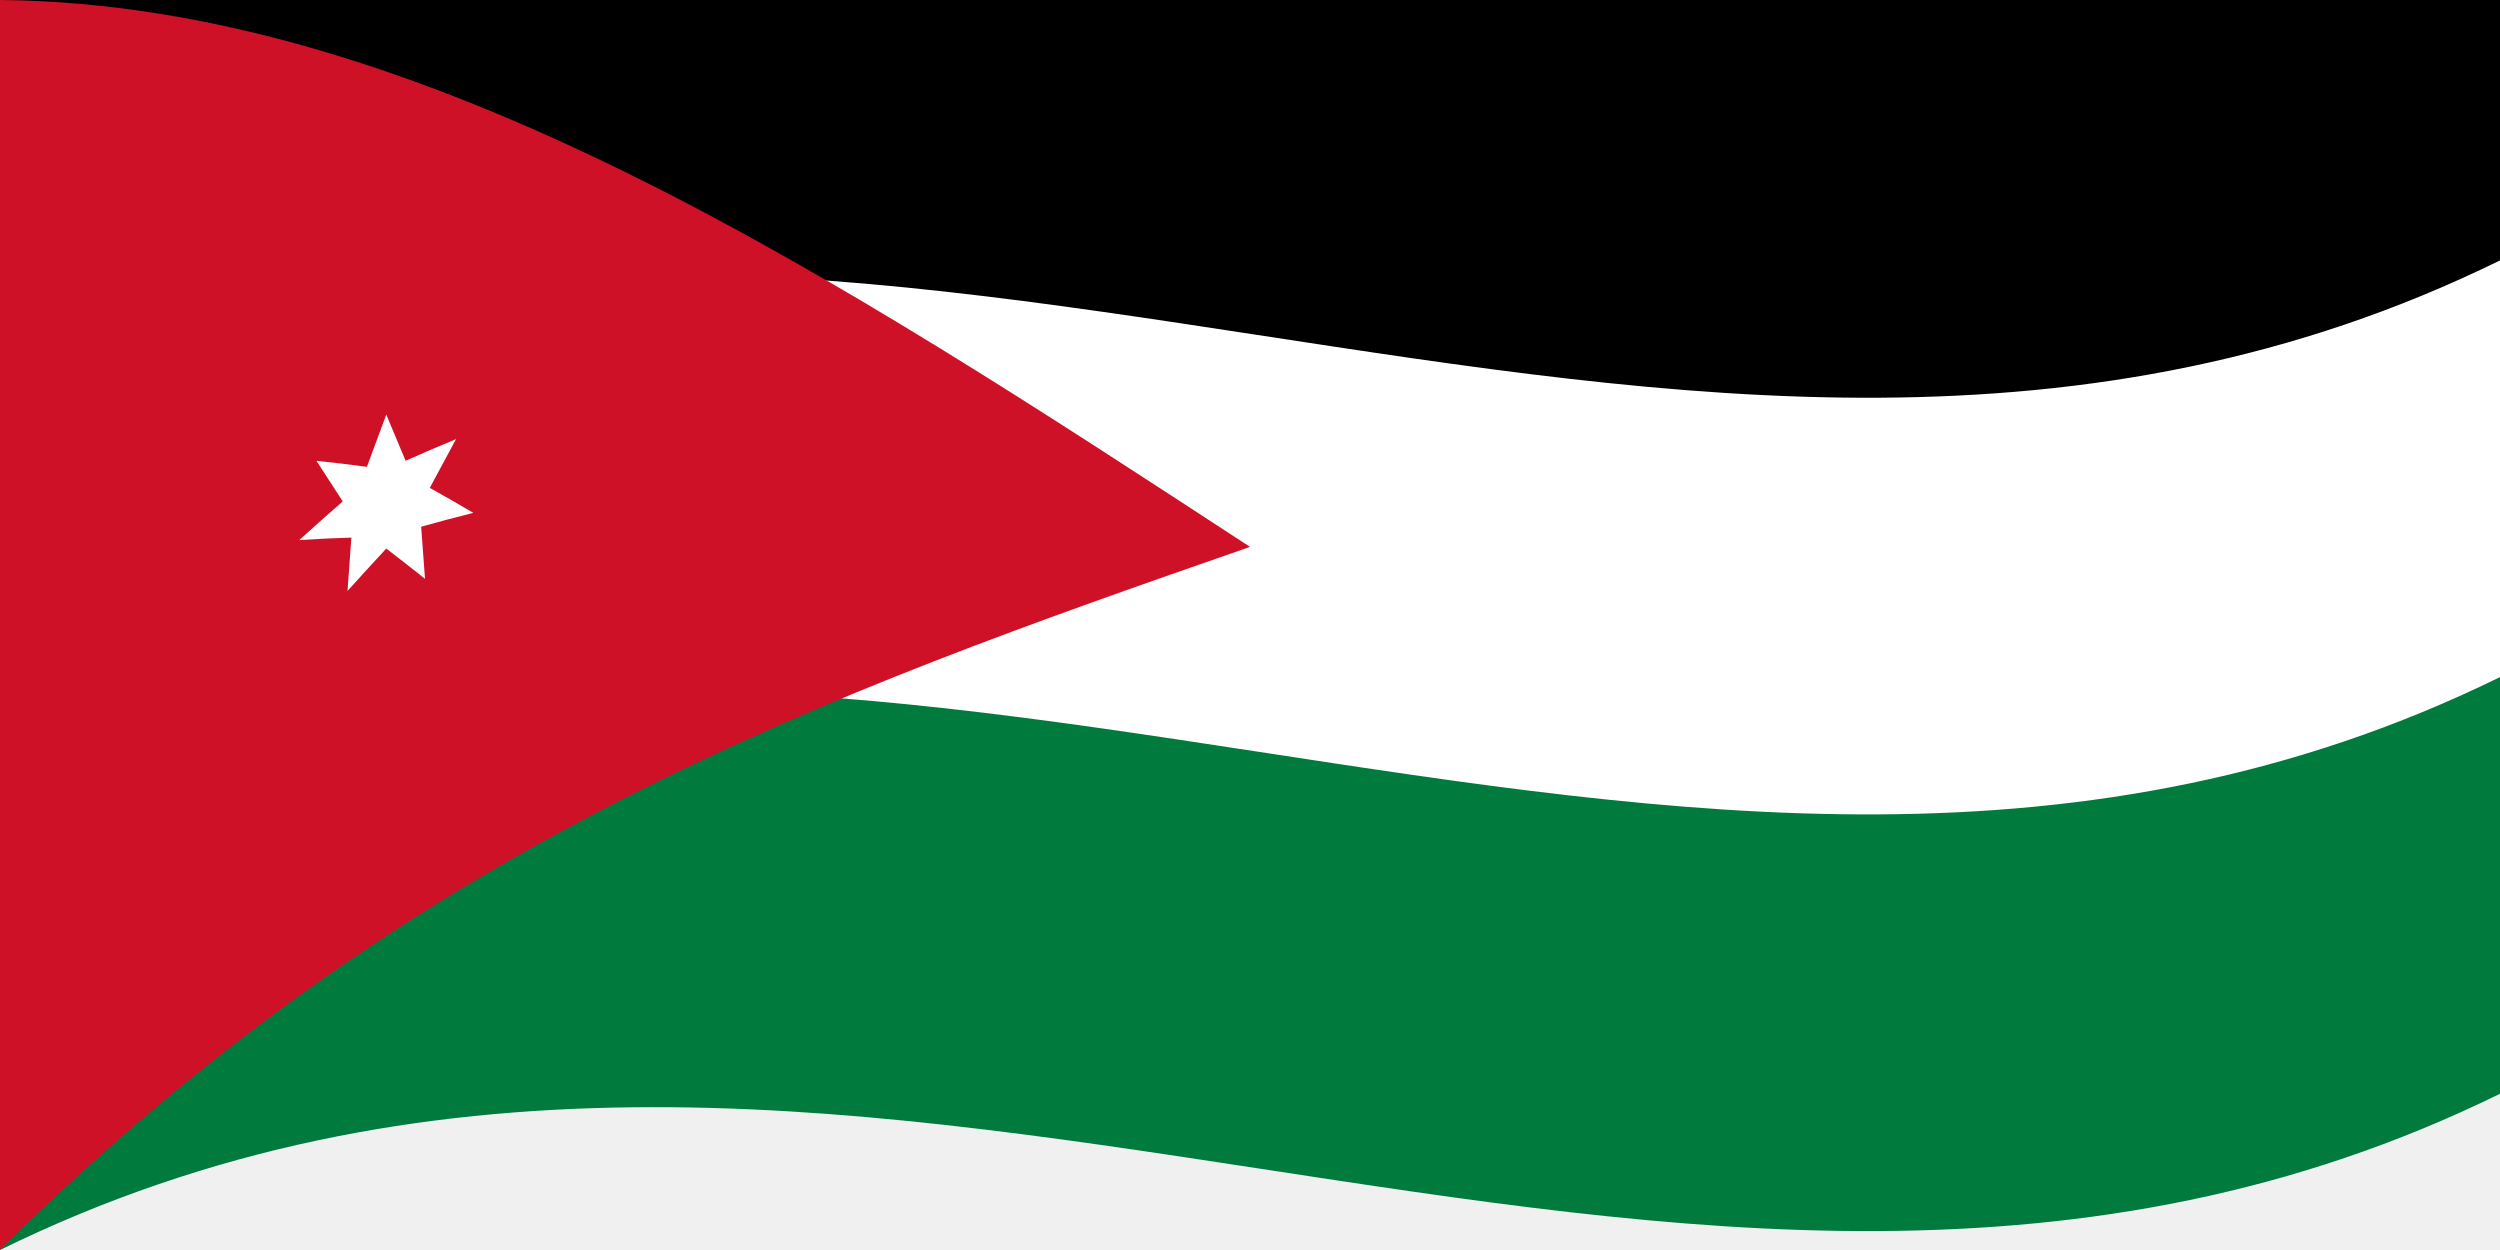
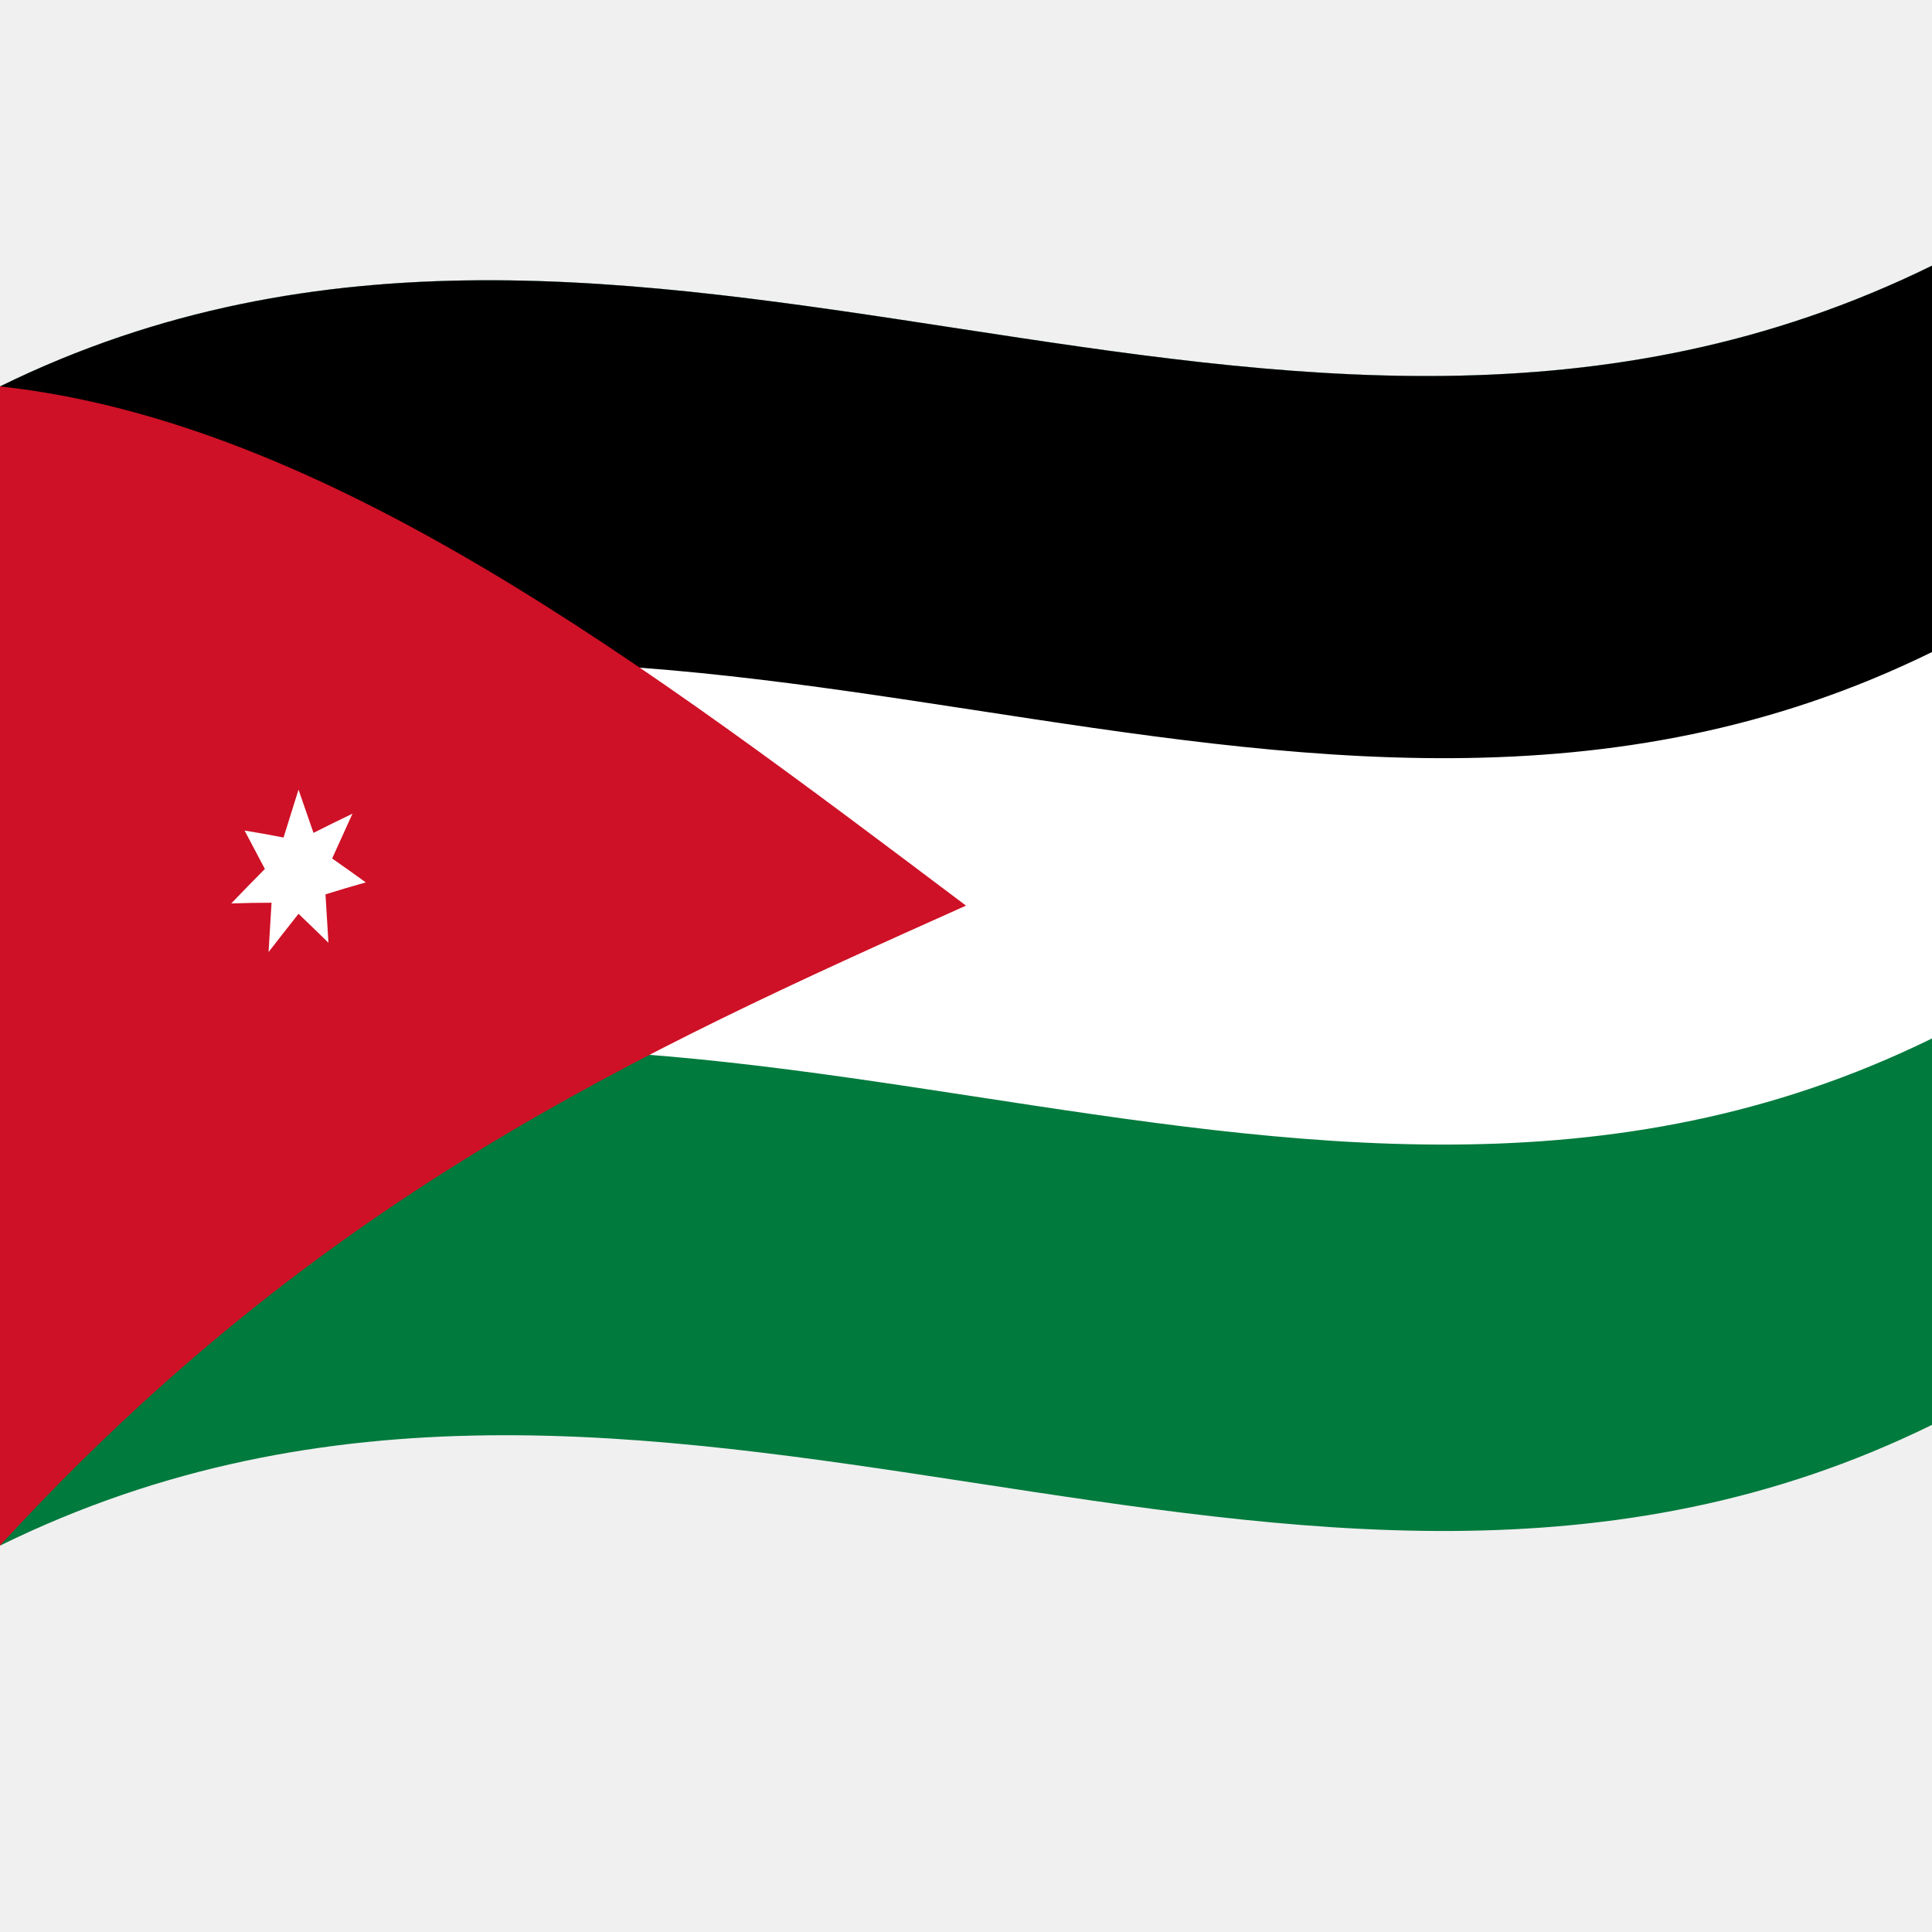
- <svg xmlns="http://www.w3.org/2000/svg" width="840" height="420">
+ <svg xmlns="http://www.w3.org/2000/svg" viewBox="0 0 1000 1000">
  <defs />
-   <path fill="#007a3d" d="M0,0 C278.01,-136.48 555.41,87.2 840,-52.5 C840,86.1 840,224.7 840,367.5 C561.99,503.98 284.59,280.3 0,420 C0,281.4 0,142.8 0,0" />
-   <path fill="#fff" d="M0,0 C278.01,-136.48 555.41,87.2 840,-52.5 C840,39.9 840,132.3 840,227.5 C561.99,363.98 284.59,140.3 0,280 C0,187.6 0,95.2 0,0" />
-   <path fill="#000" d="M0,0 C278.01,-136.48 555.41,87.2 840,-52.5 C840,-6.3 840,39.9 840,87.5 C561.99,223.98 284.59,0.3 0,140 C0,93.8 0,47.6 0,0" />
-   <path fill="#ce1126" d="M0,0 C0,138.6 0,277.2 0,420 C138.79,282.45 277.12,233.42 420,183.75 C281.93,93.68 142.41,1.28 0,0" />
-   <path fill="#fff" d="M129.79,139.31 C131.93,144.41 134.08,149.53 136.29,154.83 C141.89,152.32 147.48,149.91 153.24,147.53 C150.33,152.91 147.41,158.32 144.41,163.92 C149.24,166.62 154.06,169.39 159.03,172.32 C153.25,173.76 147.47,175.3 141.51,176.98 C141.94,182.76 142.37,188.54 142.8,194.49 C138.51,191.07 134.21,187.71 129.79,184.31 C125.49,188.95 121.2,193.64 116.77,198.54 C117.2,192.63 117.62,186.72 118.06,180.63 C112.28,180.8 106.5,181.07 100.54,181.47 C105.37,177.1 110.19,172.81 115.16,168.47 C112.25,163.95 109.33,159.45 106.33,154.85 C111.92,155.41 117.52,156.07 123.28,156.85 C125.43,151.05 127.57,145.26 129.79,139.31" />
+   <path fill="#007a3d" d="M0,200 C330.97,37.52 661.21,303.8 1000,137.5 C1000,335.5 1000,533.5 1000,737.5 C669.03,899.98 338.79,633.7 0,800 C0,602 0,404 0,200" />
+   <path fill="#fff" d="M0,200 C330.97,37.52 661.21,303.8 1000,137.5 C1000,269.5 1000,401.5 1000,537.5 C669.03,699.98 338.79,433.7 0,600 C0,468 0,336 0,200" />
+   <path fill="#000" d="M0,200 C330.97,37.52 661.21,303.8 1000,137.5 C1000,203.5 1000,269.5 1000,337.5 C669.03,499.98 338.79,233.7 0,400 C0,334 0,268 0,200" />
+   <path fill="#ce1126" d="M0,200 C0,398 0,596 0,800 C165.21,619.74 329.94,544.88 500,468.75 C335.61,345.08 169.6,218.48 0,200" />
+   <path fill="#fff" d="M154.51,408.7 C157.06,416.07 159.62,423.47 162.26,431.1 C168.92,427.71 175.57,424.44 182.43,421.17 C178.96,428.79 175.49,436.44 171.92,444.35 C177.66,448.35 183.41,452.44 189.33,456.73 C182.45,458.66 175.56,460.69 168.47,462.92 C168.98,471.19 169.48,479.45 170,487.97 C164.89,482.96 159.78,478.01 154.51,472.99 C149.4,479.45 144.28,485.99 139.01,492.79 C139.52,484.37 140.03,475.94 140.55,467.26 C133.66,467.25 126.78,467.36 119.69,467.62 C125.44,461.63 131.18,455.74 137.1,449.77 C133.63,443.17 130.16,436.61 126.59,429.89 C133.24,430.96 139.9,432.15 146.76,433.51 C149.32,425.3 151.87,417.12 154.51,408.7" />
</svg>
